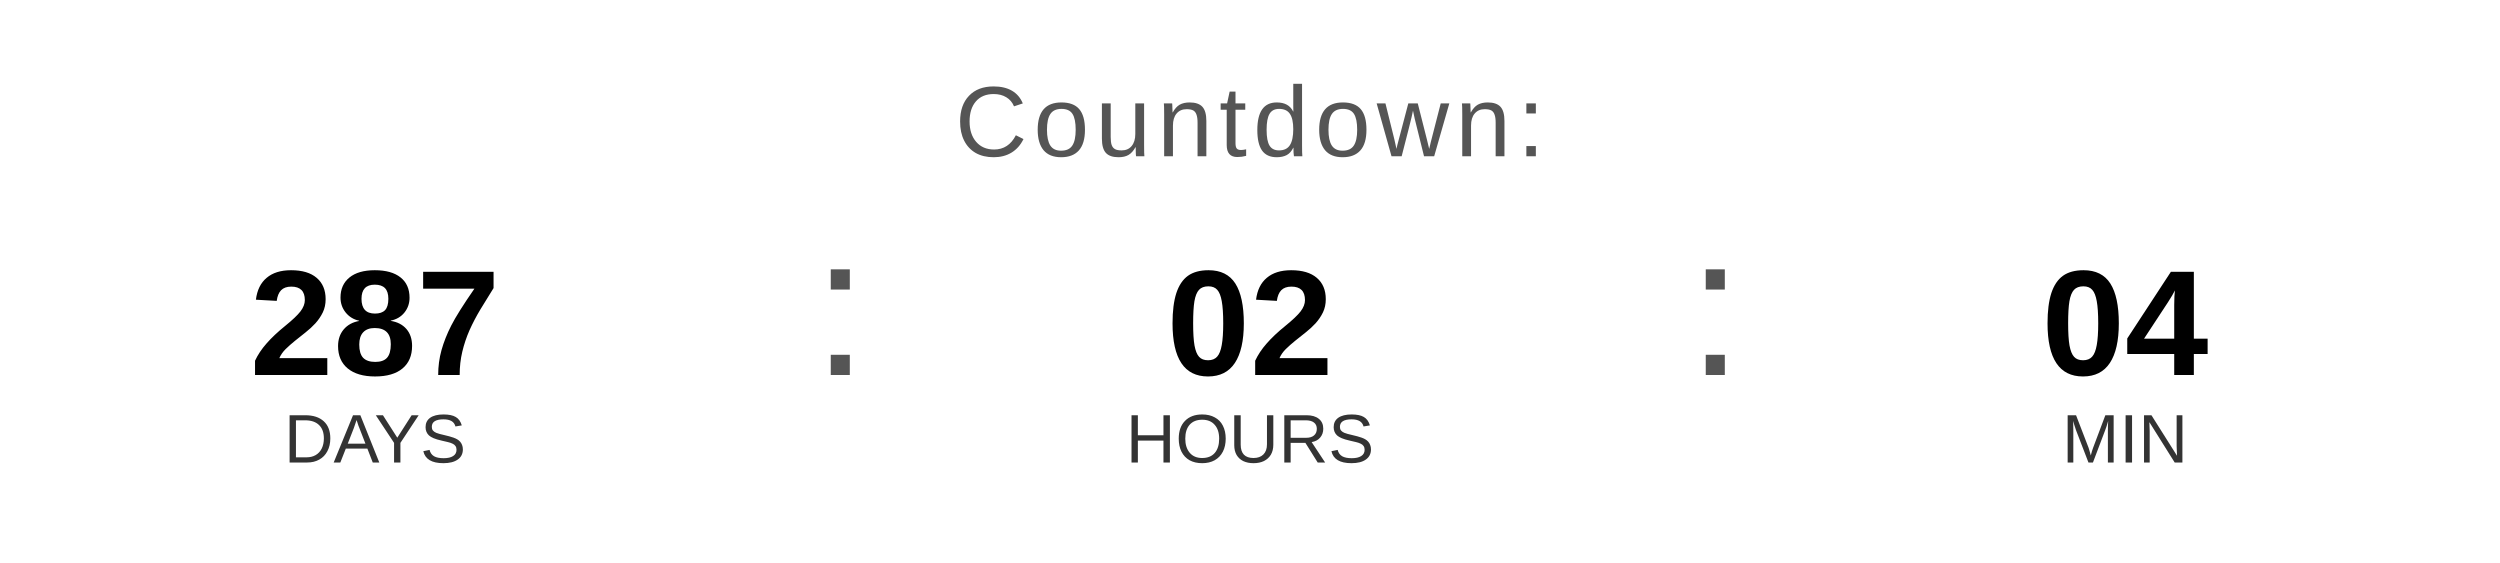
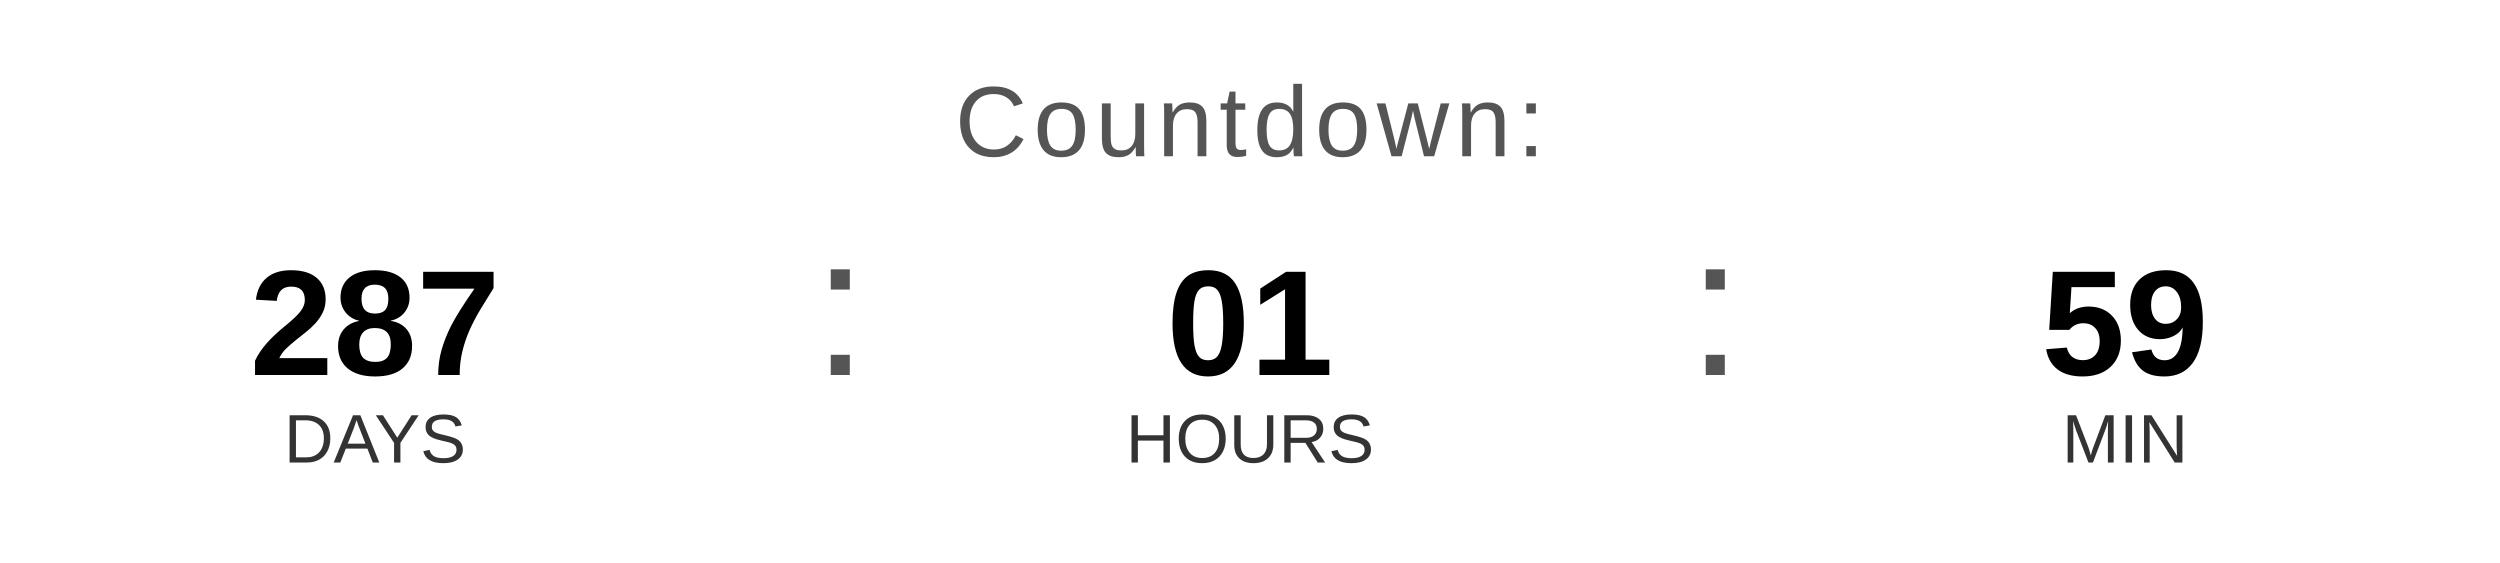
<svg xmlns="http://www.w3.org/2000/svg" width="400" height="90" viewBox="0 0 400 90">
  <text x="200" y="25" font-family="Arial, Helvetica, sans-serif" font-size="16" fill="#555555" text-anchor="middle" letter-spacing="1">
    Countdown:
  </text>
  <text x="60" y="60" font-family="Arial, Helvetica, sans-serif" font-size="24" font-weight="bold" fill="#000000" text-anchor="middle">287</text>
  <text x="60" y="74" font-family="Arial, Helvetica, sans-serif" font-size="11" fill="#333333" text-anchor="middle">DAYS</text>
  <text x="130" y="60" font-family="Arial, sans-serif" font-size="32" fill="#555555">:</text>
-   <text x="200" y="60" font-family="Arial, Helvetica, sans-serif" font-size="24" font-weight="bold" fill="#000000" text-anchor="middle">02</text>
+   <text x="200" y="60" font-family="Arial, Helvetica, sans-serif" font-size="24" font-weight="bold" fill="#000000" text-anchor="middle">01</text>
  <text x="200" y="74" font-family="Arial, Helvetica, sans-serif" font-size="11" fill="#333333" text-anchor="middle">HOURS</text>
  <text x="270" y="60" font-family="Arial, sans-serif" font-size="32" fill="#555555">:</text>
-   <text x="340" y="60" font-family="Arial, Helvetica, sans-serif" font-size="24" font-weight="bold" fill="#000000" text-anchor="middle">04</text>
+   <text x="340" y="60" font-family="Arial, Helvetica, sans-serif" font-size="24" font-weight="bold" fill="#000000" text-anchor="middle">59</text>
  <text x="340" y="74" font-family="Arial, Helvetica, sans-serif" font-size="11" fill="#333333" text-anchor="middle">MIN</text>
</svg>
